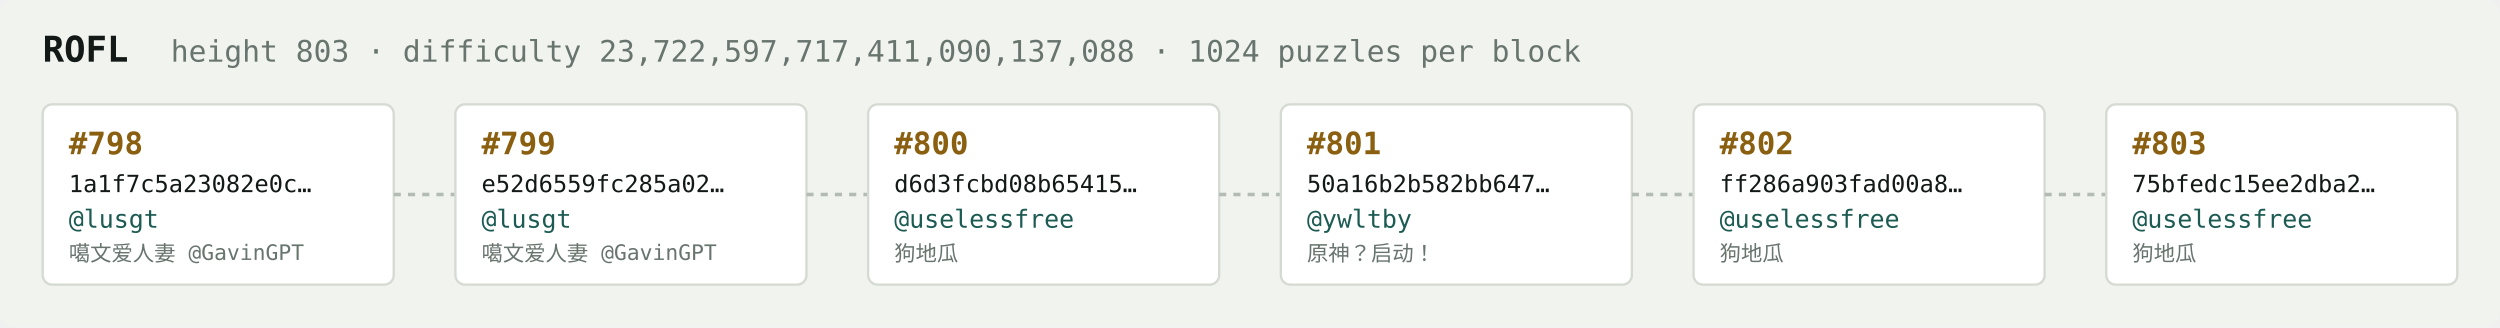
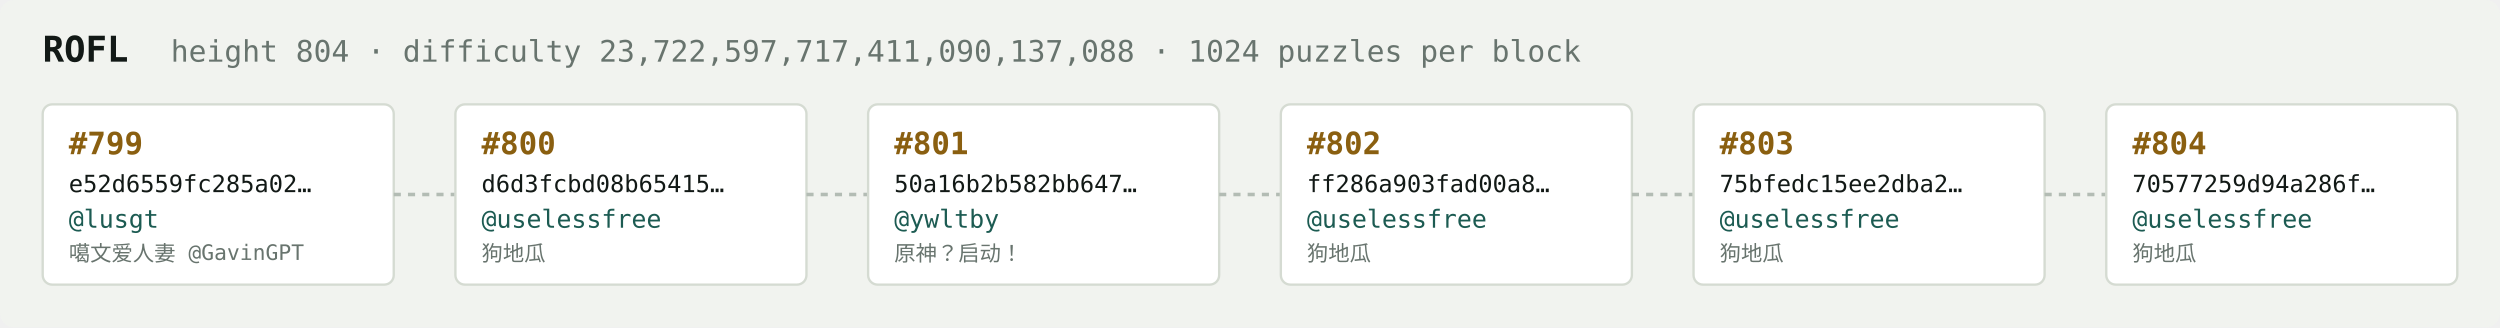
<svg xmlns="http://www.w3.org/2000/svg" width="1054" height="138" viewBox="0 0 1054 138" font-family="ui-monospace,SFMono-Regular,Menlo,monospace">
  <rect fill="#f1f3ef" width="1054" height="138" rx="6" />
  <text x="18" y="26" fill="#121916" font-size="15" font-weight="700">ROFL</text>
-   <text x="72" y="26" fill="#68746e" font-size="12.5">height 803 · difficulty 23,722,597,717,411,090,137,088 · 1024 puzzles per block</text>
+   <text x="72" y="26" fill="#68746e" font-size="12.5">height 804 · difficulty 23,722,597,717,411,090,137,088 · 1024 puzzles per block</text>
  <rect x="18" y="44" width="148" height="76" rx="4" fill="#ffffff" stroke="#d5dbd2" stroke-width="1" />
-   <text x="29" y="65" fill="#8a5f10" font-size="13" font-weight="700">#798</text>
-   <text x="29" y="81" fill="#121916" font-size="10">1a1f7c5a23082e0c…</text>
+   <text x="29" y="65" fill="#8a5f10" font-size="13" font-weight="700">#799</text>
+   <text x="29" y="81" fill="#121916" font-size="10">e52d6559fc285a02…</text>
  <text x="29" y="96" fill="#1c5b52" font-size="10.5">@lusgt</text>
  <text x="29" y="110" fill="#68746e" font-size="9">噶文爱人妻 @GavinGPT</text>
  <line x1="166" y1="82.0" x2="192" y2="82.0" stroke="#b3bcb4" stroke-width="1.5" stroke-dasharray="3 3" />
  <rect x="192" y="44" width="148" height="76" rx="4" fill="#ffffff" stroke="#d5dbd2" stroke-width="1" />
-   <text x="203" y="65" fill="#8a5f10" font-size="13" font-weight="700">#799</text>
-   <text x="203" y="81" fill="#121916" font-size="10">e52d6559fc285a02…</text>
-   <text x="203" y="96" fill="#1c5b52" font-size="10.5">@lusgt</text>
-   <text x="203" y="110" fill="#68746e" font-size="9">噶文爱人妻 @GavinGPT</text>
+   <text x="203" y="65" fill="#8a5f10" font-size="13" font-weight="700">#800</text>
+   <text x="203" y="81" fill="#121916" font-size="10">d6d3fcbd08b65415…</text>
+   <text x="203" y="96" fill="#1c5b52" font-size="10.5">@uselessfree</text>
+   <text x="203" y="110" fill="#68746e" font-size="9">狗地瓜</text>
  <line x1="340" y1="82.0" x2="366" y2="82.0" stroke="#b3bcb4" stroke-width="1.5" stroke-dasharray="3 3" />
  <rect x="366" y="44" width="148" height="76" rx="4" fill="#ffffff" stroke="#d5dbd2" stroke-width="1" />
-   <text x="377" y="65" fill="#8a5f10" font-size="13" font-weight="700">#800</text>
-   <text x="377" y="81" fill="#121916" font-size="10">d6d3fcbd08b65415…</text>
-   <text x="377" y="96" fill="#1c5b52" font-size="10.5">@uselessfree</text>
-   <text x="377" y="110" fill="#68746e" font-size="9">狗地瓜</text>
+   <text x="377" y="65" fill="#8a5f10" font-size="13" font-weight="700">#801</text>
+   <text x="377" y="81" fill="#121916" font-size="10">50a16b2b582bb647…</text>
+   <text x="377" y="96" fill="#1c5b52" font-size="10.5">@ywltby</text>
+   <text x="377" y="110" fill="#68746e" font-size="9">原神？启动！</text>
  <line x1="514" y1="82.0" x2="540" y2="82.0" stroke="#b3bcb4" stroke-width="1.5" stroke-dasharray="3 3" />
  <rect x="540" y="44" width="148" height="76" rx="4" fill="#ffffff" stroke="#d5dbd2" stroke-width="1" />
-   <text x="551" y="65" fill="#8a5f10" font-size="13" font-weight="700">#801</text>
-   <text x="551" y="81" fill="#121916" font-size="10">50a16b2b582bb647…</text>
-   <text x="551" y="96" fill="#1c5b52" font-size="10.5">@ywltby</text>
-   <text x="551" y="110" fill="#68746e" font-size="9">原神？启动！</text>
+   <text x="551" y="65" fill="#8a5f10" font-size="13" font-weight="700">#802</text>
+   <text x="551" y="81" fill="#121916" font-size="10">ff286a903fad00a8…</text>
+   <text x="551" y="96" fill="#1c5b52" font-size="10.5">@uselessfree</text>
+   <text x="551" y="110" fill="#68746e" font-size="9">狗地瓜</text>
  <line x1="688" y1="82.0" x2="714" y2="82.0" stroke="#b3bcb4" stroke-width="1.5" stroke-dasharray="3 3" />
  <rect x="714" y="44" width="148" height="76" rx="4" fill="#ffffff" stroke="#d5dbd2" stroke-width="1" />
-   <text x="725" y="65" fill="#8a5f10" font-size="13" font-weight="700">#802</text>
-   <text x="725" y="81" fill="#121916" font-size="10">ff286a903fad00a8…</text>
+   <text x="725" y="65" fill="#8a5f10" font-size="13" font-weight="700">#803</text>
+   <text x="725" y="81" fill="#121916" font-size="10">75bfedc15ee2dba2…</text>
  <text x="725" y="96" fill="#1c5b52" font-size="10.5">@uselessfree</text>
  <text x="725" y="110" fill="#68746e" font-size="9">狗地瓜</text>
  <line x1="862" y1="82.0" x2="888" y2="82.0" stroke="#b3bcb4" stroke-width="1.5" stroke-dasharray="3 3" />
  <rect x="888" y="44" width="148" height="76" rx="4" fill="#ffffff" stroke="#d5dbd2" stroke-width="1" />
-   <text x="899" y="65" fill="#8a5f10" font-size="13" font-weight="700">#803</text>
-   <text x="899" y="81" fill="#121916" font-size="10">75bfedc15ee2dba2…</text>
+   <text x="899" y="65" fill="#8a5f10" font-size="13" font-weight="700">#804</text>
+   <text x="899" y="81" fill="#121916" font-size="10">70577259d94a286f…</text>
  <text x="899" y="96" fill="#1c5b52" font-size="10.5">@uselessfree</text>
  <text x="899" y="110" fill="#68746e" font-size="9">狗地瓜</text>
</svg>
